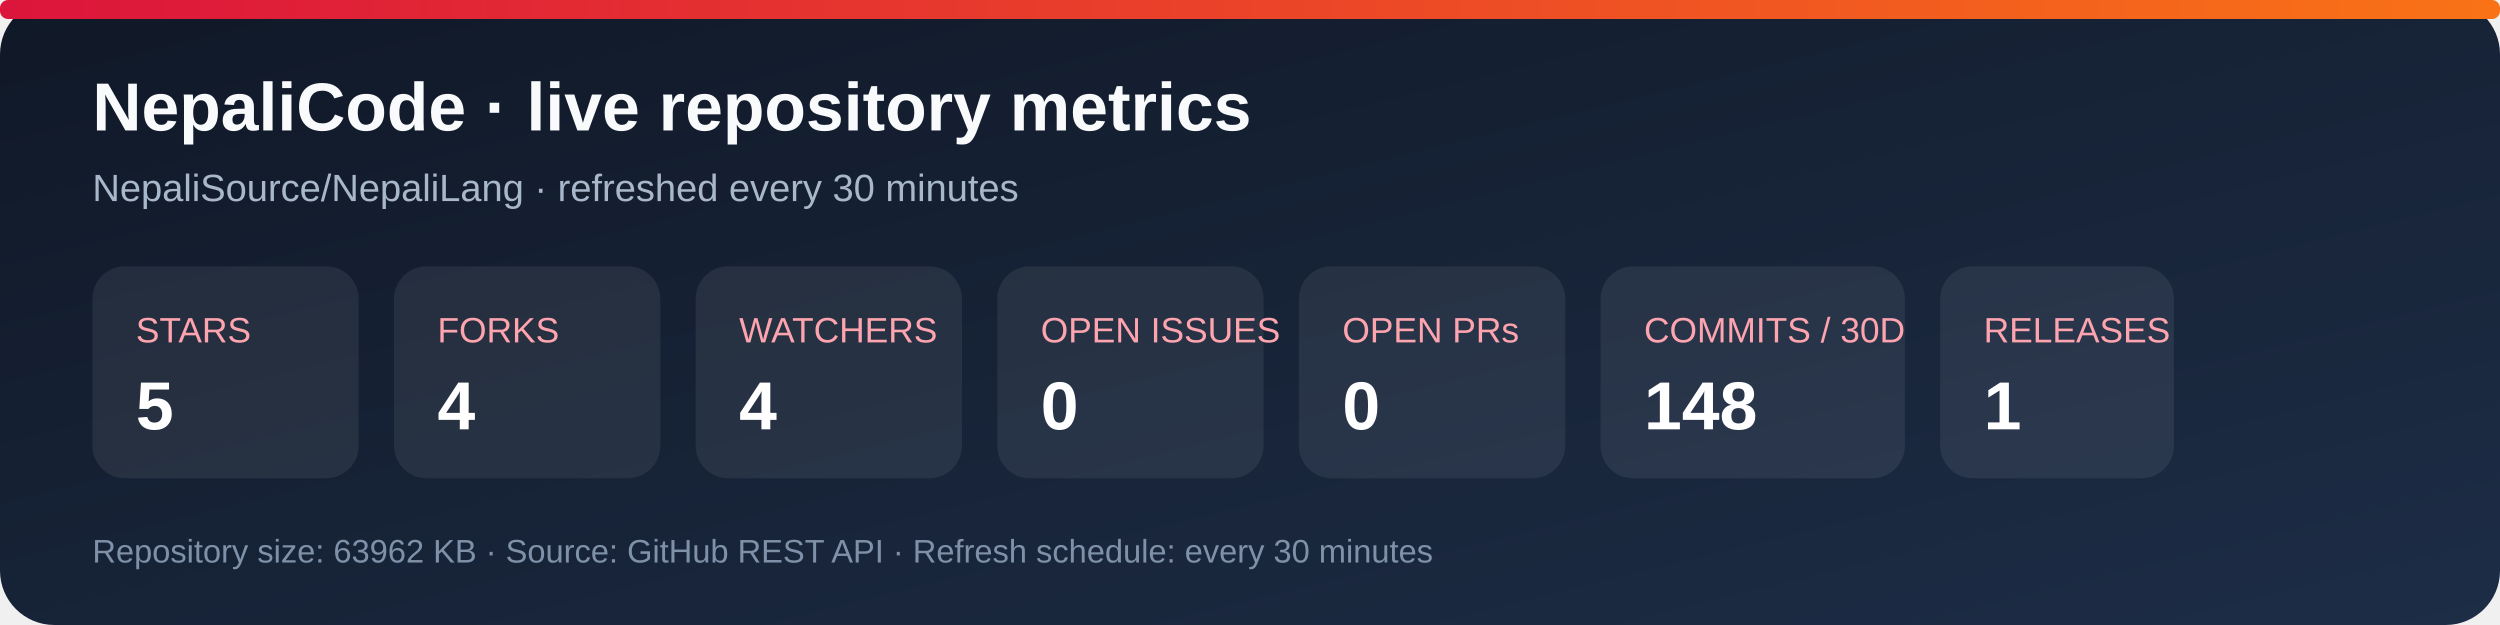
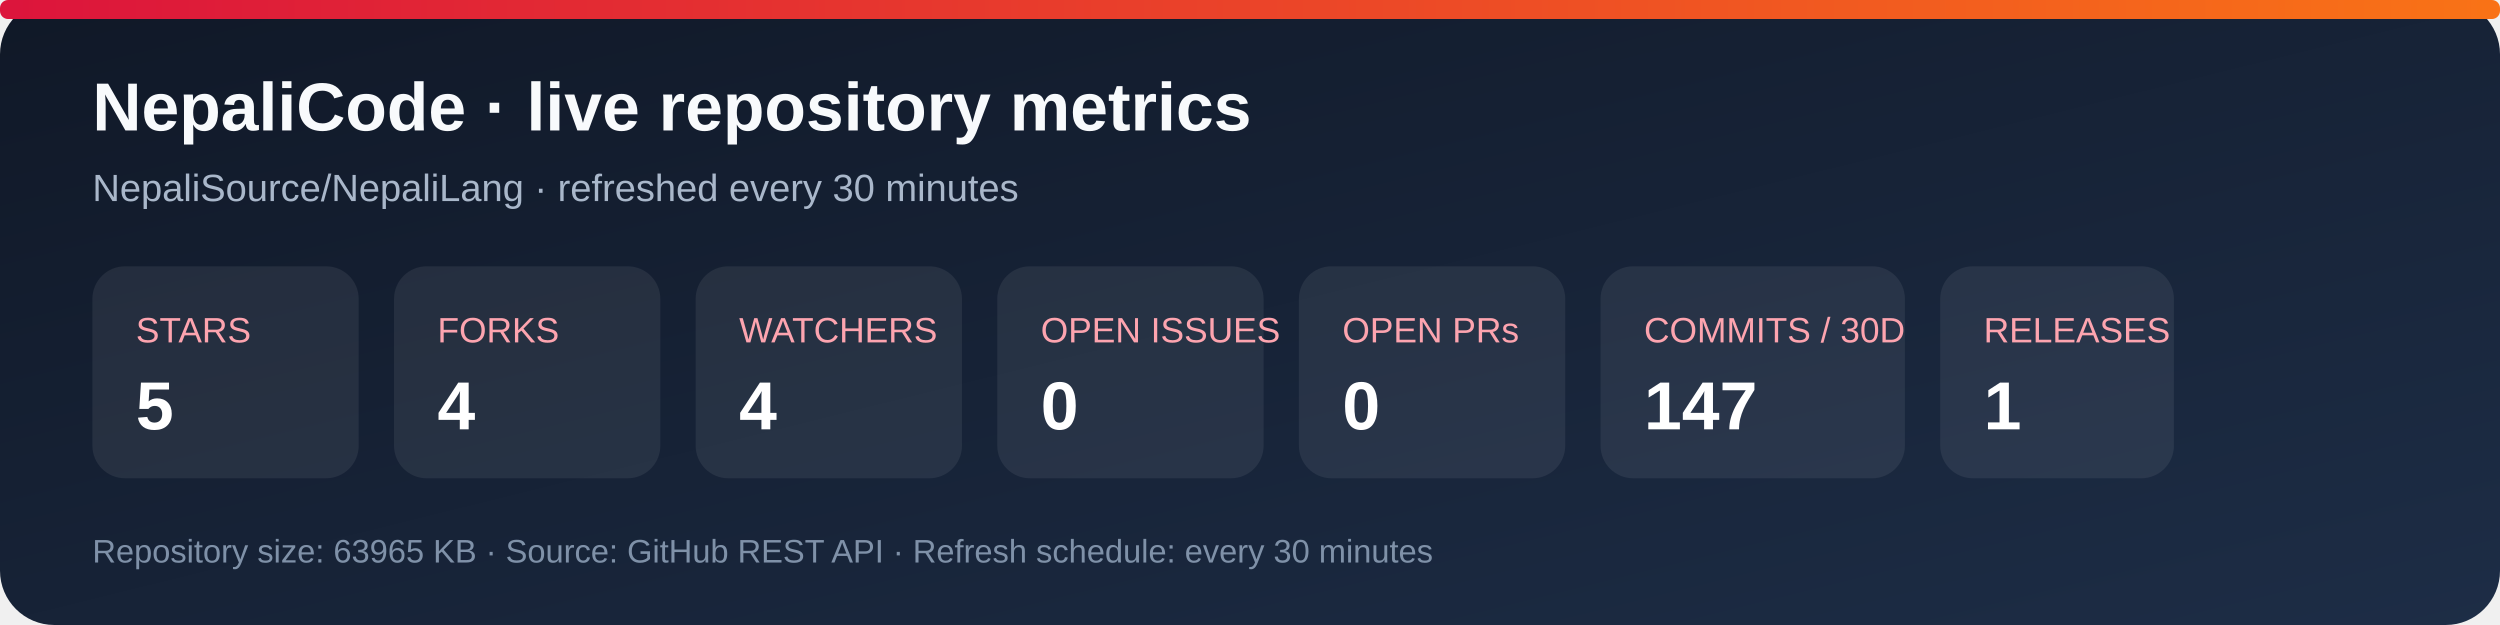
<svg xmlns="http://www.w3.org/2000/svg" width="920" height="230" viewBox="0 0 920 230" role="img" aria-labelledby="title desc">
  <defs>
    <linearGradient id="bg" x1="0" y1="0" x2="1" y2="1">
      <stop stop-color="#101827" />
      <stop offset="1" stop-color="#1d2d46" />
    </linearGradient>
    <linearGradient id="accent" x1="0" y1="0" x2="1" y2="0">
      <stop stop-color="#dc143c" />
      <stop offset="1" stop-color="#f97316" />
    </linearGradient>
  </defs>
  <rect width="920" height="230" rx="20" fill="url(#bg)" />
  <rect x="0" y="0" width="920" height="7" rx="3" fill="url(#accent)" />
  <text x="34" y="48" fill="#f8fafc" font-family="Arial, sans-serif" font-size="25" font-weight="700">NepaliCode · live repository metrics</text>
  <text x="34" y="74" fill="#a9b7ca" font-family="Arial, sans-serif" font-size="14">NepaliSource/NepaliLang · refreshed every 30 minutes</text>
  <g font-family="Arial, sans-serif">
    <rect x="34" y="98" width="98" height="78" rx="12" fill="#ffffff12" />
    <text x="50" y="126" fill="#fda4af" font-size="13">STARS</text>
    <text x="50" y="158" fill="#fff" font-size="25" font-weight="700">5</text>
    <rect x="145" y="98" width="98" height="78" rx="12" fill="#ffffff12" />
    <text x="161" y="126" fill="#fda4af" font-size="13">FORKS</text>
    <text x="161" y="158" fill="#fff" font-size="25" font-weight="700">4</text>
    <rect x="256" y="98" width="98" height="78" rx="12" fill="#ffffff12" />
    <text x="272" y="126" fill="#fda4af" font-size="13">WATCHERS</text>
    <text x="272" y="158" fill="#fff" font-size="25" font-weight="700">4</text>
    <rect x="367" y="98" width="98" height="78" rx="12" fill="#ffffff12" />
    <text x="383" y="126" fill="#fda4af" font-size="13">OPEN ISSUES</text>
    <text x="383" y="158" fill="#fff" font-size="25" font-weight="700">0</text>
    <rect x="478" y="98" width="98" height="78" rx="12" fill="#ffffff12" />
    <text x="494" y="126" fill="#fda4af" font-size="13">OPEN PRs</text>
    <text x="494" y="158" fill="#fff" font-size="25" font-weight="700">0</text>
    <rect x="589" y="98" width="112" height="78" rx="12" fill="#ffffff12" />
    <text x="605" y="126" fill="#fda4af" font-size="13">COMMITS / 30D</text>
-     <text x="605" y="158" fill="#fff" font-size="25" font-weight="700">148</text>
+     <text x="605" y="158" fill="#fff" font-size="25" font-weight="700">147</text>
    <rect x="714" y="98" width="86" height="78" rx="12" fill="#ffffff12" />
    <text x="730" y="126" fill="#fda4af" font-size="13">RELEASES</text>
    <text x="730" y="158" fill="#fff" font-size="25" font-weight="700">1</text>
  </g>
-   <text x="34" y="207" fill="#7f91a8" font-family="Arial, sans-serif" font-size="12">Repository size: 63962 KB · Source: GitHub REST API · Refresh schedule: every 30 minutes</text>
+   <text x="34" y="207" fill="#7f91a8" font-family="Arial, sans-serif" font-size="12">Repository size: 63965 KB · Source: GitHub REST API · Refresh schedule: every 30 minutes</text>
</svg>
